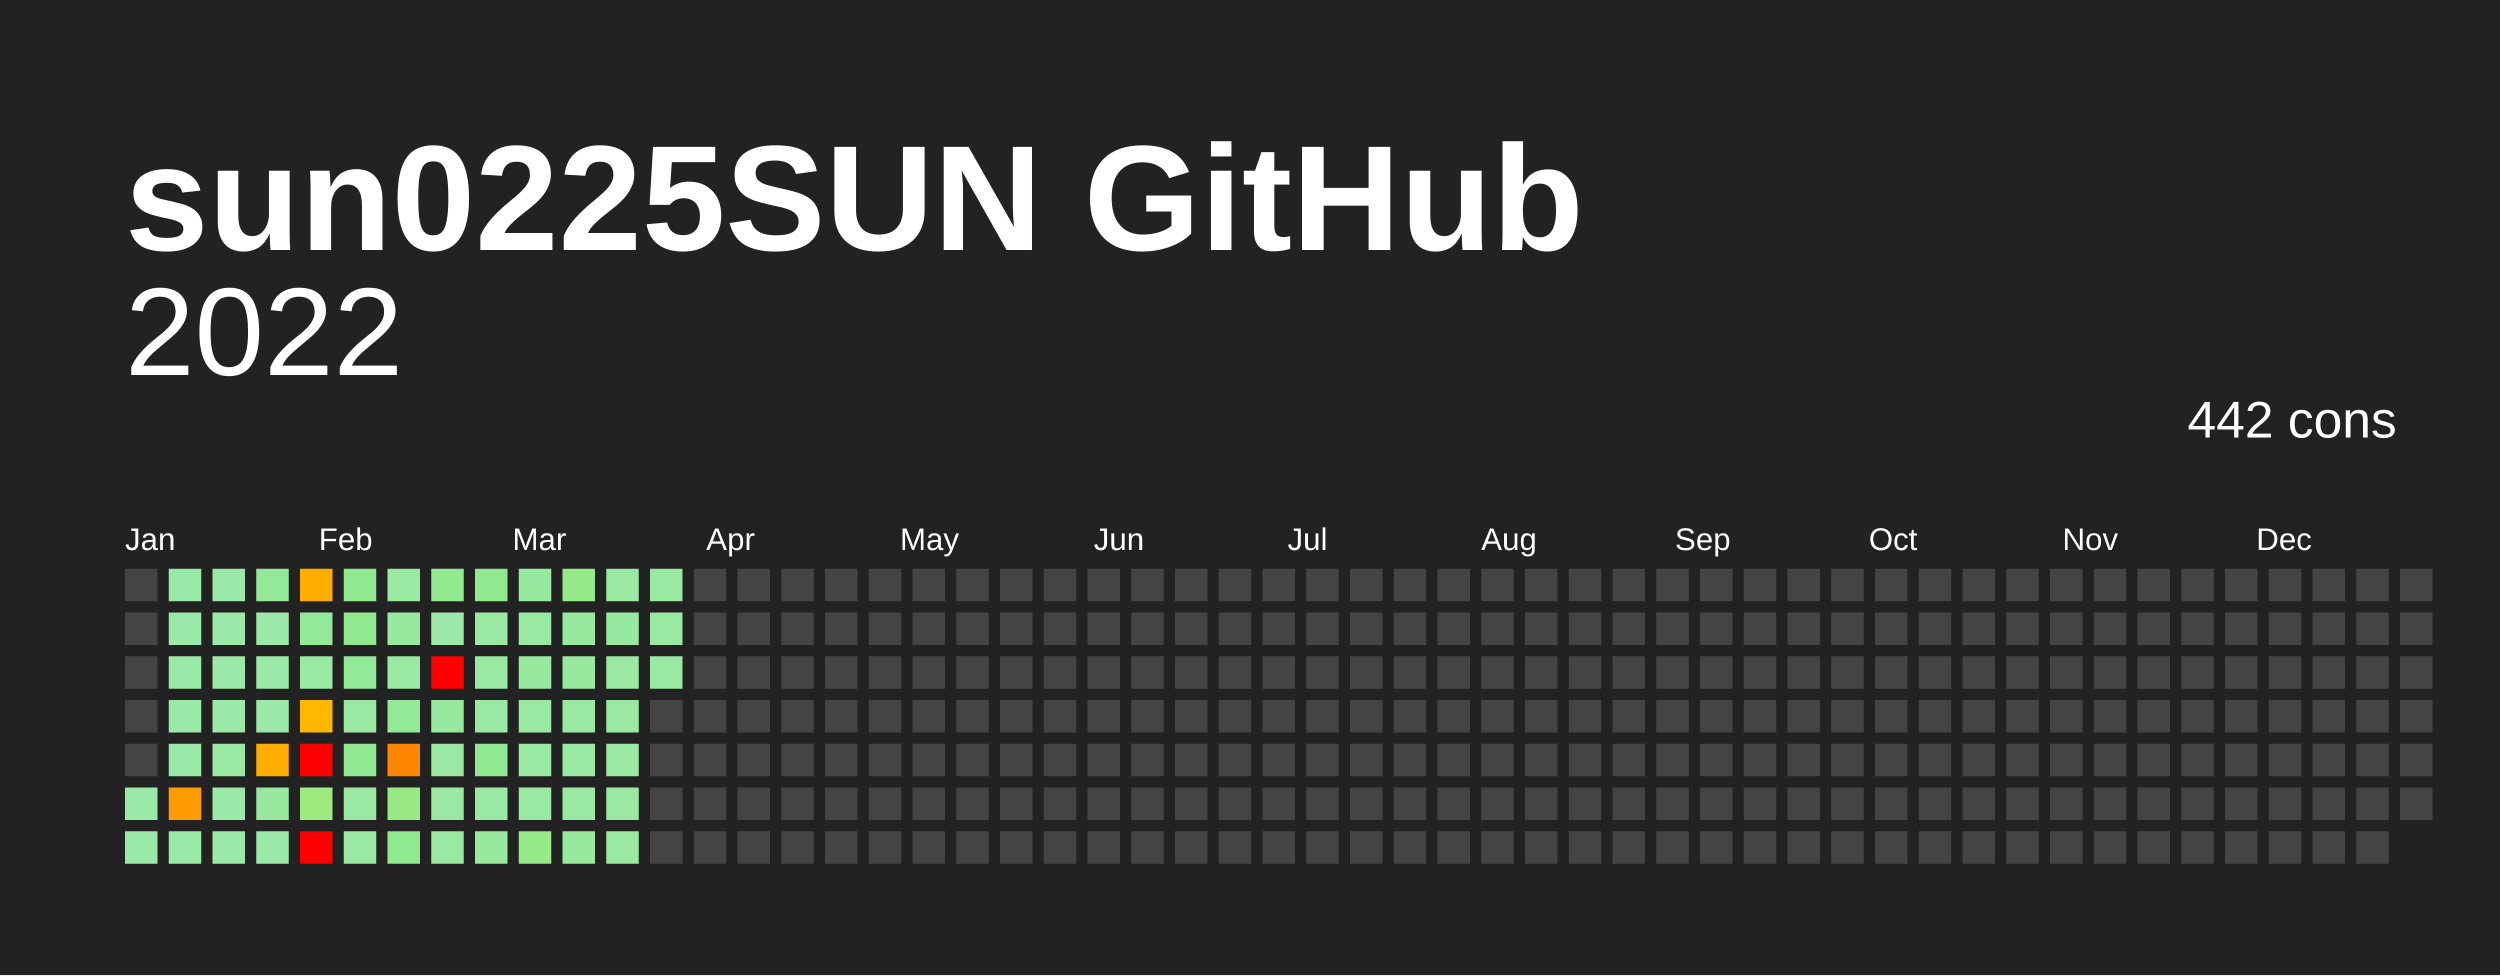
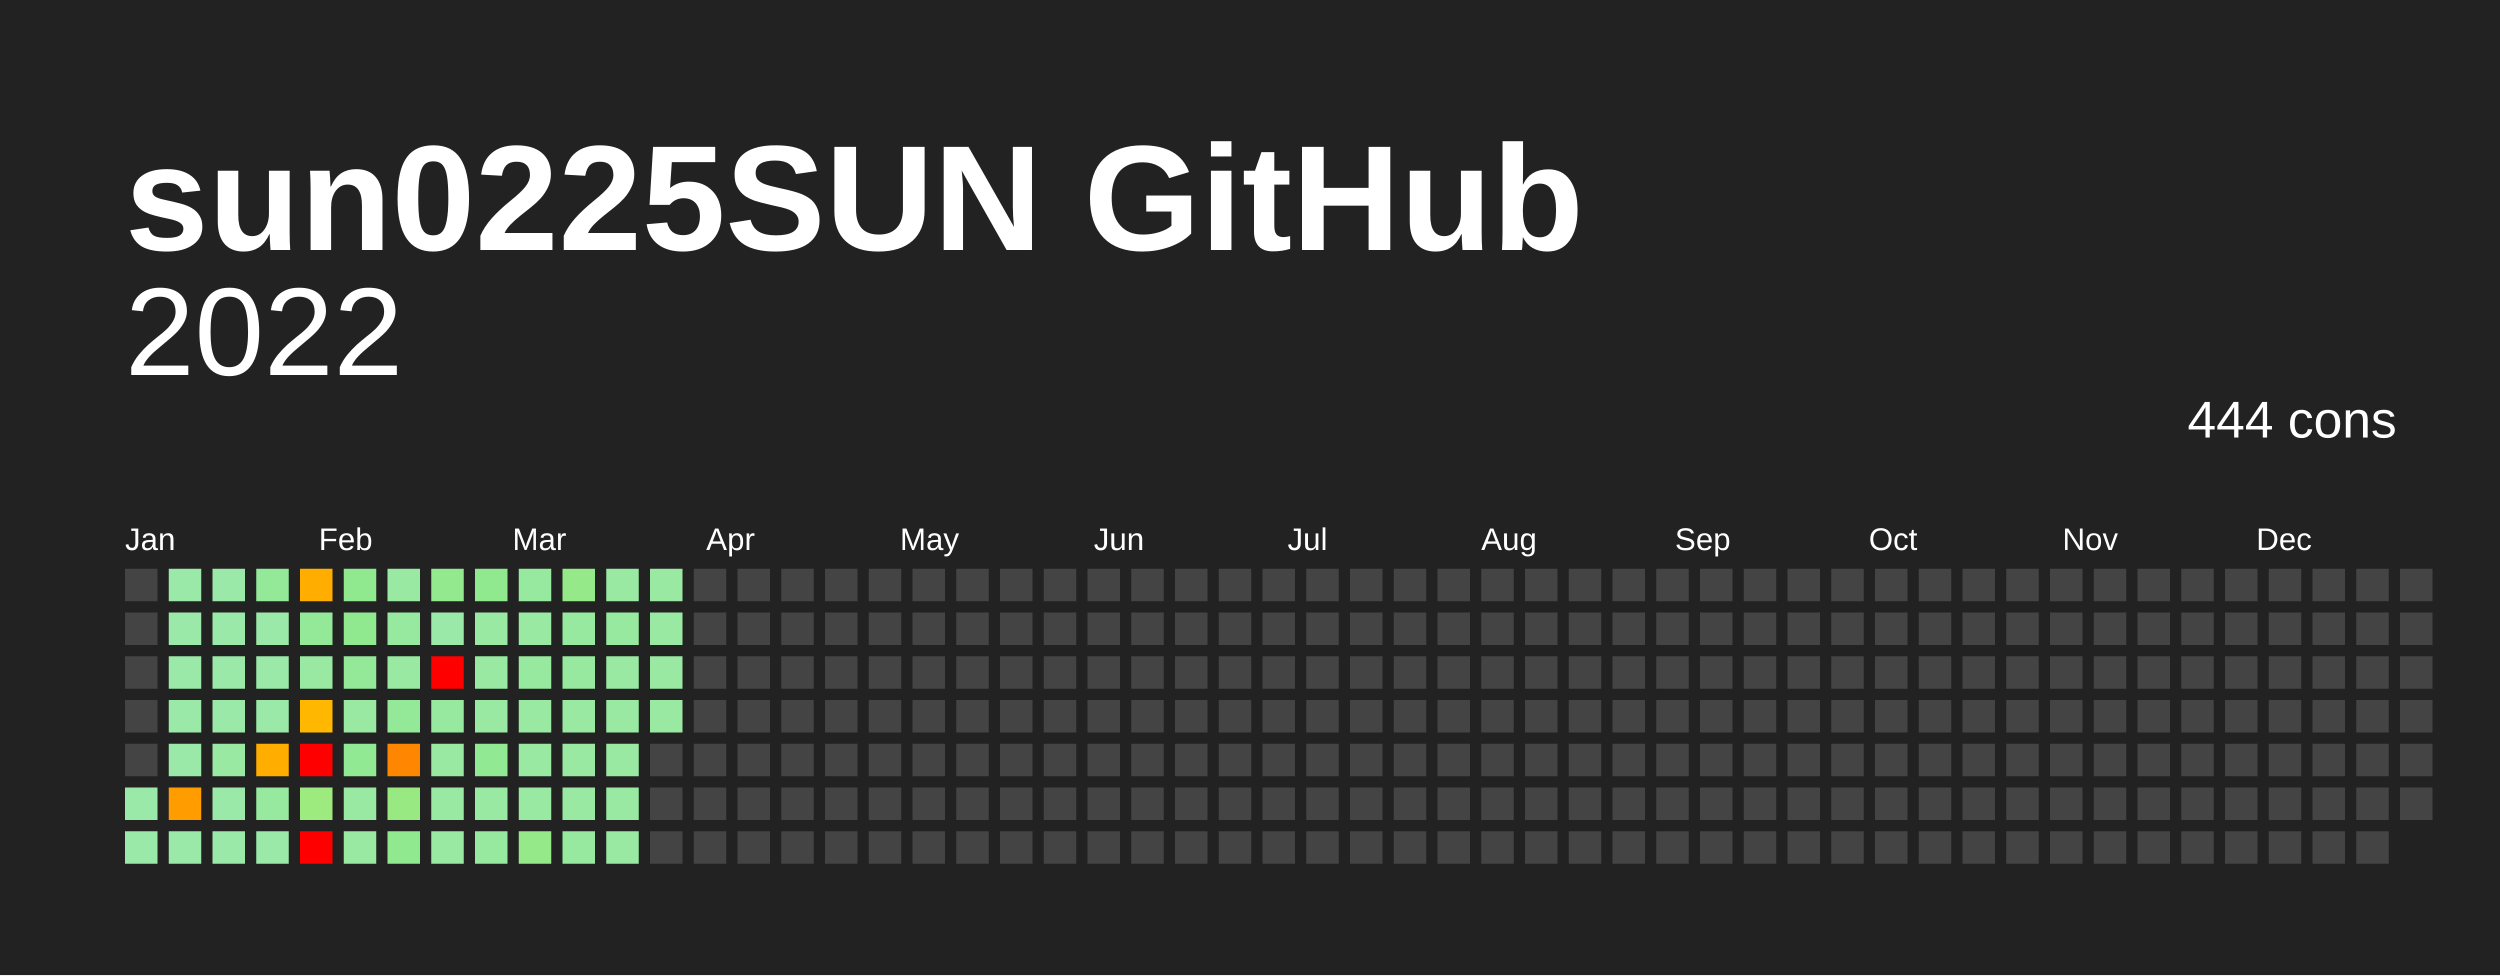
<svg xmlns="http://www.w3.org/2000/svg" baseProfile="full" height="78mm" version="1.1" viewBox="0,0,200,78" width="200mm">
  <defs />
  <rect fill="#222222" height="78" width="200" x="0" y="0" />
  <text fill="#FFFFFF" style="font-size:12px; font-family:Arial; font-weight:bold;" x="10" y="20">sun0225SUN GitHub</text>
  <text alignment-baseline="hanging" fill="#FFFFFF" style="font-size:10.0px; font-family:Arial;" x="10" y="30">2022</text>
-   <text alignment-baseline="hanging" fill="#FFFFFF" style="font-size:4.125px; font-family:Arial;" x="175" y="35">442 cons</text>
+   <text alignment-baseline="hanging" fill="#FFFFFF" style="font-size:4.125px; font-family:Arial;" x="175" y="35">444 cons</text>
  <text fill="#FFFFFF" style="font-size:2.5px; font-family:Arial" x="10.0" y="44">Jan</text>
  <text fill="#FFFFFF" style="font-size:2.5px; font-family:Arial" x="25.5" y="44">Feb</text>
  <text fill="#FFFFFF" style="font-size:2.5px; font-family:Arial" x="41.0" y="44">Mar</text>
  <text fill="#FFFFFF" style="font-size:2.5px; font-family:Arial" x="56.5" y="44">Apr</text>
  <text fill="#FFFFFF" style="font-size:2.5px; font-family:Arial" x="72.0" y="44">May</text>
  <text fill="#FFFFFF" style="font-size:2.5px; font-family:Arial" x="87.5" y="44">Jun</text>
  <text fill="#FFFFFF" style="font-size:2.5px; font-family:Arial" x="103.0" y="44">Jul</text>
  <text fill="#FFFFFF" style="font-size:2.5px; font-family:Arial" x="118.5" y="44">Aug</text>
  <text fill="#FFFFFF" style="font-size:2.5px; font-family:Arial" x="134.0" y="44">Sep</text>
  <text fill="#FFFFFF" style="font-size:2.5px; font-family:Arial" x="149.5" y="44">Oct</text>
  <text fill="#FFFFFF" style="font-size:2.5px; font-family:Arial" x="165.0" y="44">Nov</text>
  <text fill="#FFFFFF" style="font-size:2.5px; font-family:Arial" x="180.5" y="44">Dec</text>
  <rect fill="#444444" height="2.6" width="2.6" x="10.0" y="45.5" />
  <rect fill="#444444" height="2.6" width="2.6" x="10.0" y="49.0" />
  <rect fill="#444444" height="2.6" width="2.6" x="10.0" y="52.5" />
  <rect fill="#444444" height="2.6" width="2.6" x="10.0" y="56.0" />
  <rect fill="#444444" height="2.6" width="2.6" x="10.0" y="59.5" />
  <rect fill="#9be9a8" height="2.6" width="2.6" x="10.0" y="63.0" />
  <rect fill="#9be9a8" height="2.6" width="2.6" x="10.0" y="66.5" />
  <rect fill="#9be9a8" height="2.6" width="2.6" x="13.5" y="45.5" />
  <rect fill="#9be9a8" height="2.6" width="2.6" x="13.5" y="49.0" />
  <rect fill="#9be9a8" height="2.6" width="2.6" x="13.5" y="52.5" />
  <rect fill="#9be9a8" height="2.6" width="2.6" x="13.5" y="56.0" />
  <rect fill="#9be9a8" height="2.6" width="2.6" x="13.5" y="59.5" />
  <rect fill="#ff9d00" height="2.6" width="2.6" x="13.5" y="63.0" />
  <rect fill="#9be9a8" height="2.6" width="2.6" x="13.5" y="66.5" />
  <rect fill="#9be9a8" height="2.6" width="2.6" x="17.0" y="45.5" />
  <rect fill="#9be9a8" height="2.6" width="2.6" x="17.0" y="49.0" />
  <rect fill="#9be9a8" height="2.6" width="2.6" x="17.0" y="52.5" />
  <rect fill="#9be9a8" height="2.6" width="2.6" x="17.0" y="56.0" />
  <rect fill="#99e9a3" height="2.6" width="2.6" x="17.0" y="59.5" />
  <rect fill="#9be9a8" height="2.6" width="2.6" x="17.0" y="63.0" />
  <rect fill="#9be9a8" height="2.6" width="2.6" x="17.0" y="66.5" />
  <rect fill="#94e999" height="2.6" width="2.6" x="20.5" y="45.5" />
  <rect fill="#9be9a8" height="2.6" width="2.6" x="20.5" y="49.0" />
  <rect fill="#9be9a8" height="2.6" width="2.6" x="20.5" y="52.5" />
  <rect fill="#9be9a8" height="2.6" width="2.6" x="20.5" y="56.0" />
  <rect fill="#ffae00" height="2.6" width="2.6" x="20.5" y="59.5" />
  <rect fill="#96e99e" height="2.6" width="2.6" x="20.5" y="63.0" />
  <rect fill="#9be9a8" height="2.6" width="2.6" x="20.5" y="66.5" />
  <rect fill="#ffae00" height="2.6" width="2.6" x="24.0" y="45.5" />
  <rect fill="#94e999" height="2.6" width="2.6" x="24.0" y="49.0" />
  <rect fill="#99e9a3" height="2.6" width="2.6" x="24.0" y="52.5" />
  <rect fill="#ffb700" height="2.6" width="2.6" x="24.0" y="56.0" />
  <rect fill="red" height="2.6" width="2.6" x="24.0" y="59.5" />
  <rect fill="#9dea7e" height="2.6" width="2.6" x="24.0" y="63.0" />
  <rect fill="red" height="2.6" width="2.6" x="24.0" y="66.5" />
  <rect fill="#91e98f" height="2.6" width="2.6" x="27.5" y="45.5" />
  <rect fill="#91e98f" height="2.6" width="2.6" x="27.5" y="49.0" />
  <rect fill="#94e999" height="2.6" width="2.6" x="27.5" y="52.5" />
  <rect fill="#99e9a3" height="2.6" width="2.6" x="27.5" y="56.0" />
  <rect fill="#92e993" height="2.6" width="2.6" x="27.5" y="59.5" />
  <rect fill="#99e9a3" height="2.6" width="2.6" x="27.5" y="63.0" />
  <rect fill="#99e9a3" height="2.6" width="2.6" x="27.5" y="66.5" />
  <rect fill="#99e9a3" height="2.6" width="2.6" x="31.0" y="45.5" />
  <rect fill="#96e99e" height="2.6" width="2.6" x="31.0" y="49.0" />
  <rect fill="#99e9a3" height="2.6" width="2.6" x="31.0" y="52.5" />
  <rect fill="#94e999" height="2.6" width="2.6" x="31.0" y="56.0" />
  <rect fill="#ff8600" height="2.6" width="2.6" x="31.0" y="59.5" />
  <rect fill="#99e983" height="2.6" width="2.6" x="31.0" y="63.0" />
  <rect fill="#91e98f" height="2.6" width="2.6" x="31.0" y="66.5" />
  <rect fill="#93e98d" height="2.6" width="2.6" x="34.5" y="45.5" />
  <rect fill="#9be9a8" height="2.6" width="2.6" x="34.5" y="49.0" />
  <rect fill="red" height="2.6" width="2.6" x="34.5" y="52.5" />
  <rect fill="#96e99e" height="2.6" width="2.6" x="34.5" y="56.0" />
  <rect fill="#99e9a3" height="2.6" width="2.6" x="34.5" y="59.5" />
  <rect fill="#99e9a3" height="2.6" width="2.6" x="34.5" y="63.0" />
  <rect fill="#99e9a3" height="2.6" width="2.6" x="34.5" y="66.5" />
  <rect fill="#91e98f" height="2.6" width="2.6" x="38.0" y="45.5" />
  <rect fill="#99e9a3" height="2.6" width="2.6" x="38.0" y="49.0" />
  <rect fill="#99e9a3" height="2.6" width="2.6" x="38.0" y="52.5" />
  <rect fill="#99e9a3" height="2.6" width="2.6" x="38.0" y="56.0" />
  <rect fill="#92e993" height="2.6" width="2.6" x="38.0" y="59.5" />
  <rect fill="#99e9a3" height="2.6" width="2.6" x="38.0" y="63.0" />
  <rect fill="#96e99e" height="2.6" width="2.6" x="38.0" y="66.5" />
  <rect fill="#96e99e" height="2.6" width="2.6" x="41.5" y="45.5" />
  <rect fill="#99e9a3" height="2.6" width="2.6" x="41.5" y="49.0" />
  <rect fill="#96e99e" height="2.6" width="2.6" x="41.5" y="52.5" />
  <rect fill="#99e9a3" height="2.6" width="2.6" x="41.5" y="56.0" />
  <rect fill="#99e9a3" height="2.6" width="2.6" x="41.5" y="59.5" />
  <rect fill="#99e9a3" height="2.6" width="2.6" x="41.5" y="63.0" />
  <rect fill="#95e988" height="2.6" width="2.6" x="41.5" y="66.5" />
  <rect fill="#95e988" height="2.6" width="2.6" x="45.0" y="45.5" />
  <rect fill="#96e99e" height="2.6" width="2.6" x="45.0" y="49.0" />
  <rect fill="#96e99e" height="2.6" width="2.6" x="45.0" y="52.5" />
  <rect fill="#99e9a3" height="2.6" width="2.6" x="45.0" y="56.0" />
  <rect fill="#99e9a3" height="2.6" width="2.6" x="45.0" y="59.5" />
  <rect fill="#99e9a3" height="2.6" width="2.6" x="45.0" y="63.0" />
  <rect fill="#96e99e" height="2.6" width="2.6" x="45.0" y="66.5" />
  <rect fill="#99e9a3" height="2.6" width="2.6" x="48.5" y="45.5" />
  <rect fill="#96e99e" height="2.6" width="2.6" x="48.5" y="49.0" />
  <rect fill="#99e9a3" height="2.6" width="2.6" x="48.5" y="52.5" />
  <rect fill="#99e9a3" height="2.6" width="2.6" x="48.5" y="56.0" />
  <rect fill="#99e9a3" height="2.6" width="2.6" x="48.5" y="59.5" />
  <rect fill="#99e9a3" height="2.6" width="2.6" x="48.5" y="63.0" />
  <rect fill="#99e9a3" height="2.6" width="2.6" x="48.5" y="66.5" />
  <rect fill="#99e9a3" height="2.6" width="2.6" x="52.0" y="45.5" />
  <rect fill="#99e9a3" height="2.6" width="2.6" x="52.0" y="49.0" />
  <rect fill="#99e9a3" height="2.6" width="2.6" x="52.0" y="52.5" />
-   <rect fill="#444444" height="2.6" width="2.6" x="52.0" y="56.0" />
+   <rect fill="#99e9a3" height="2.6" width="2.6" x="52.0" y="56.0" />
  <rect fill="#444444" height="2.6" width="2.6" x="52.0" y="59.5" />
  <rect fill="#444444" height="2.6" width="2.6" x="52.0" y="63.0" />
  <rect fill="#444444" height="2.6" width="2.6" x="52.0" y="66.5" />
  <rect fill="#444444" height="2.6" width="2.6" x="55.5" y="45.5" />
  <rect fill="#444444" height="2.6" width="2.6" x="55.5" y="49.0" />
  <rect fill="#444444" height="2.6" width="2.6" x="55.5" y="52.5" />
  <rect fill="#444444" height="2.6" width="2.6" x="55.5" y="56.0" />
  <rect fill="#444444" height="2.6" width="2.6" x="55.5" y="59.5" />
  <rect fill="#444444" height="2.6" width="2.6" x="55.5" y="63.0" />
  <rect fill="#444444" height="2.6" width="2.6" x="55.5" y="66.5" />
  <rect fill="#444444" height="2.6" width="2.6" x="59.0" y="45.5" />
  <rect fill="#444444" height="2.6" width="2.6" x="59.0" y="49.0" />
  <rect fill="#444444" height="2.6" width="2.6" x="59.0" y="52.5" />
  <rect fill="#444444" height="2.6" width="2.6" x="59.0" y="56.0" />
  <rect fill="#444444" height="2.6" width="2.6" x="59.0" y="59.5" />
  <rect fill="#444444" height="2.6" width="2.6" x="59.0" y="63.0" />
  <rect fill="#444444" height="2.6" width="2.6" x="59.0" y="66.5" />
  <rect fill="#444444" height="2.6" width="2.6" x="62.5" y="45.5" />
  <rect fill="#444444" height="2.6" width="2.6" x="62.5" y="49.0" />
  <rect fill="#444444" height="2.6" width="2.6" x="62.5" y="52.5" />
  <rect fill="#444444" height="2.6" width="2.6" x="62.5" y="56.0" />
  <rect fill="#444444" height="2.6" width="2.6" x="62.5" y="59.5" />
  <rect fill="#444444" height="2.6" width="2.6" x="62.5" y="63.0" />
  <rect fill="#444444" height="2.6" width="2.6" x="62.5" y="66.5" />
  <rect fill="#444444" height="2.6" width="2.6" x="66.0" y="45.5" />
  <rect fill="#444444" height="2.6" width="2.6" x="66.0" y="49.0" />
  <rect fill="#444444" height="2.6" width="2.6" x="66.0" y="52.5" />
  <rect fill="#444444" height="2.6" width="2.6" x="66.0" y="56.0" />
  <rect fill="#444444" height="2.6" width="2.6" x="66.0" y="59.5" />
  <rect fill="#444444" height="2.6" width="2.6" x="66.0" y="63.0" />
  <rect fill="#444444" height="2.6" width="2.6" x="66.0" y="66.5" />
  <rect fill="#444444" height="2.6" width="2.6" x="69.5" y="45.5" />
  <rect fill="#444444" height="2.6" width="2.6" x="69.5" y="49.0" />
  <rect fill="#444444" height="2.6" width="2.6" x="69.5" y="52.5" />
  <rect fill="#444444" height="2.6" width="2.6" x="69.5" y="56.0" />
  <rect fill="#444444" height="2.6" width="2.6" x="69.5" y="59.5" />
  <rect fill="#444444" height="2.6" width="2.6" x="69.5" y="63.0" />
  <rect fill="#444444" height="2.6" width="2.6" x="69.5" y="66.5" />
  <rect fill="#444444" height="2.6" width="2.6" x="73.0" y="45.5" />
  <rect fill="#444444" height="2.6" width="2.6" x="73.0" y="49.0" />
  <rect fill="#444444" height="2.6" width="2.6" x="73.0" y="52.5" />
  <rect fill="#444444" height="2.6" width="2.6" x="73.0" y="56.0" />
  <rect fill="#444444" height="2.6" width="2.6" x="73.0" y="59.5" />
  <rect fill="#444444" height="2.6" width="2.6" x="73.0" y="63.0" />
  <rect fill="#444444" height="2.6" width="2.6" x="73.0" y="66.5" />
  <rect fill="#444444" height="2.6" width="2.6" x="76.5" y="45.5" />
  <rect fill="#444444" height="2.6" width="2.6" x="76.5" y="49.0" />
  <rect fill="#444444" height="2.6" width="2.6" x="76.5" y="52.5" />
  <rect fill="#444444" height="2.6" width="2.6" x="76.5" y="56.0" />
  <rect fill="#444444" height="2.6" width="2.6" x="76.5" y="59.5" />
  <rect fill="#444444" height="2.6" width="2.6" x="76.5" y="63.0" />
  <rect fill="#444444" height="2.6" width="2.6" x="76.5" y="66.5" />
  <rect fill="#444444" height="2.6" width="2.6" x="80.0" y="45.5" />
  <rect fill="#444444" height="2.6" width="2.6" x="80.0" y="49.0" />
  <rect fill="#444444" height="2.6" width="2.6" x="80.0" y="52.5" />
  <rect fill="#444444" height="2.6" width="2.6" x="80.0" y="56.0" />
  <rect fill="#444444" height="2.6" width="2.6" x="80.0" y="59.5" />
  <rect fill="#444444" height="2.6" width="2.6" x="80.0" y="63.0" />
  <rect fill="#444444" height="2.6" width="2.6" x="80.0" y="66.5" />
  <rect fill="#444444" height="2.6" width="2.6" x="83.5" y="45.5" />
  <rect fill="#444444" height="2.6" width="2.6" x="83.5" y="49.0" />
  <rect fill="#444444" height="2.6" width="2.6" x="83.5" y="52.5" />
  <rect fill="#444444" height="2.6" width="2.6" x="83.5" y="56.0" />
  <rect fill="#444444" height="2.6" width="2.6" x="83.5" y="59.5" />
  <rect fill="#444444" height="2.6" width="2.6" x="83.5" y="63.0" />
  <rect fill="#444444" height="2.6" width="2.6" x="83.5" y="66.5" />
  <rect fill="#444444" height="2.6" width="2.6" x="87.0" y="45.5" />
  <rect fill="#444444" height="2.6" width="2.6" x="87.0" y="49.0" />
  <rect fill="#444444" height="2.6" width="2.6" x="87.0" y="52.5" />
  <rect fill="#444444" height="2.6" width="2.6" x="87.0" y="56.0" />
  <rect fill="#444444" height="2.6" width="2.6" x="87.0" y="59.5" />
  <rect fill="#444444" height="2.6" width="2.6" x="87.0" y="63.0" />
  <rect fill="#444444" height="2.6" width="2.6" x="87.0" y="66.5" />
  <rect fill="#444444" height="2.6" width="2.6" x="90.5" y="45.5" />
  <rect fill="#444444" height="2.6" width="2.6" x="90.5" y="49.0" />
  <rect fill="#444444" height="2.6" width="2.6" x="90.5" y="52.5" />
  <rect fill="#444444" height="2.6" width="2.6" x="90.5" y="56.0" />
  <rect fill="#444444" height="2.6" width="2.6" x="90.5" y="59.5" />
  <rect fill="#444444" height="2.6" width="2.6" x="90.5" y="63.0" />
  <rect fill="#444444" height="2.6" width="2.6" x="90.5" y="66.5" />
  <rect fill="#444444" height="2.6" width="2.6" x="94.0" y="45.5" />
  <rect fill="#444444" height="2.6" width="2.6" x="94.0" y="49.0" />
  <rect fill="#444444" height="2.6" width="2.6" x="94.0" y="52.5" />
  <rect fill="#444444" height="2.6" width="2.6" x="94.0" y="56.0" />
  <rect fill="#444444" height="2.6" width="2.6" x="94.0" y="59.5" />
  <rect fill="#444444" height="2.6" width="2.6" x="94.0" y="63.0" />
  <rect fill="#444444" height="2.6" width="2.6" x="94.0" y="66.5" />
  <rect fill="#444444" height="2.6" width="2.6" x="97.5" y="45.5" />
  <rect fill="#444444" height="2.6" width="2.6" x="97.5" y="49.0" />
  <rect fill="#444444" height="2.6" width="2.6" x="97.5" y="52.5" />
  <rect fill="#444444" height="2.6" width="2.6" x="97.5" y="56.0" />
  <rect fill="#444444" height="2.6" width="2.6" x="97.5" y="59.5" />
  <rect fill="#444444" height="2.6" width="2.6" x="97.5" y="63.0" />
  <rect fill="#444444" height="2.6" width="2.6" x="97.5" y="66.5" />
  <rect fill="#444444" height="2.6" width="2.6" x="101.0" y="45.5" />
  <rect fill="#444444" height="2.6" width="2.6" x="101.0" y="49.0" />
  <rect fill="#444444" height="2.6" width="2.6" x="101.0" y="52.5" />
  <rect fill="#444444" height="2.6" width="2.6" x="101.0" y="56.0" />
  <rect fill="#444444" height="2.6" width="2.6" x="101.0" y="59.5" />
  <rect fill="#444444" height="2.6" width="2.6" x="101.0" y="63.0" />
  <rect fill="#444444" height="2.6" width="2.6" x="101.0" y="66.5" />
  <rect fill="#444444" height="2.6" width="2.6" x="104.5" y="45.5" />
  <rect fill="#444444" height="2.6" width="2.6" x="104.5" y="49.0" />
  <rect fill="#444444" height="2.6" width="2.6" x="104.5" y="52.5" />
  <rect fill="#444444" height="2.6" width="2.6" x="104.5" y="56.0" />
  <rect fill="#444444" height="2.6" width="2.6" x="104.5" y="59.5" />
  <rect fill="#444444" height="2.6" width="2.6" x="104.5" y="63.0" />
  <rect fill="#444444" height="2.6" width="2.6" x="104.5" y="66.5" />
  <rect fill="#444444" height="2.6" width="2.6" x="108.0" y="45.5" />
  <rect fill="#444444" height="2.6" width="2.6" x="108.0" y="49.0" />
  <rect fill="#444444" height="2.6" width="2.6" x="108.0" y="52.5" />
  <rect fill="#444444" height="2.6" width="2.6" x="108.0" y="56.0" />
  <rect fill="#444444" height="2.6" width="2.6" x="108.0" y="59.5" />
  <rect fill="#444444" height="2.6" width="2.6" x="108.0" y="63.0" />
  <rect fill="#444444" height="2.6" width="2.6" x="108.0" y="66.5" />
  <rect fill="#444444" height="2.6" width="2.6" x="111.5" y="45.5" />
  <rect fill="#444444" height="2.6" width="2.6" x="111.5" y="49.0" />
  <rect fill="#444444" height="2.6" width="2.6" x="111.5" y="52.5" />
  <rect fill="#444444" height="2.6" width="2.6" x="111.5" y="56.0" />
  <rect fill="#444444" height="2.6" width="2.6" x="111.5" y="59.5" />
  <rect fill="#444444" height="2.6" width="2.6" x="111.5" y="63.0" />
  <rect fill="#444444" height="2.6" width="2.6" x="111.5" y="66.5" />
  <rect fill="#444444" height="2.6" width="2.6" x="115.0" y="45.5" />
  <rect fill="#444444" height="2.6" width="2.6" x="115.0" y="49.0" />
  <rect fill="#444444" height="2.6" width="2.6" x="115.0" y="52.5" />
  <rect fill="#444444" height="2.6" width="2.6" x="115.0" y="56.0" />
  <rect fill="#444444" height="2.6" width="2.6" x="115.0" y="59.5" />
  <rect fill="#444444" height="2.6" width="2.6" x="115.0" y="63.0" />
  <rect fill="#444444" height="2.6" width="2.6" x="115.0" y="66.5" />
  <rect fill="#444444" height="2.6" width="2.6" x="118.5" y="45.5" />
  <rect fill="#444444" height="2.6" width="2.6" x="118.5" y="49.0" />
  <rect fill="#444444" height="2.6" width="2.6" x="118.5" y="52.5" />
  <rect fill="#444444" height="2.6" width="2.6" x="118.5" y="56.0" />
  <rect fill="#444444" height="2.6" width="2.6" x="118.5" y="59.5" />
  <rect fill="#444444" height="2.6" width="2.6" x="118.5" y="63.0" />
  <rect fill="#444444" height="2.6" width="2.6" x="118.5" y="66.5" />
  <rect fill="#444444" height="2.6" width="2.6" x="122.0" y="45.5" />
  <rect fill="#444444" height="2.6" width="2.6" x="122.0" y="49.0" />
  <rect fill="#444444" height="2.6" width="2.6" x="122.0" y="52.5" />
  <rect fill="#444444" height="2.6" width="2.6" x="122.0" y="56.0" />
  <rect fill="#444444" height="2.6" width="2.6" x="122.0" y="59.5" />
  <rect fill="#444444" height="2.6" width="2.6" x="122.0" y="63.0" />
  <rect fill="#444444" height="2.6" width="2.6" x="122.0" y="66.5" />
  <rect fill="#444444" height="2.6" width="2.6" x="125.5" y="45.5" />
  <rect fill="#444444" height="2.6" width="2.6" x="125.5" y="49.0" />
  <rect fill="#444444" height="2.6" width="2.6" x="125.5" y="52.5" />
  <rect fill="#444444" height="2.6" width="2.6" x="125.5" y="56.0" />
  <rect fill="#444444" height="2.6" width="2.6" x="125.5" y="59.5" />
  <rect fill="#444444" height="2.6" width="2.6" x="125.5" y="63.0" />
  <rect fill="#444444" height="2.6" width="2.6" x="125.5" y="66.5" />
  <rect fill="#444444" height="2.6" width="2.6" x="129.0" y="45.5" />
  <rect fill="#444444" height="2.6" width="2.6" x="129.0" y="49.0" />
  <rect fill="#444444" height="2.6" width="2.6" x="129.0" y="52.5" />
  <rect fill="#444444" height="2.6" width="2.6" x="129.0" y="56.0" />
  <rect fill="#444444" height="2.6" width="2.6" x="129.0" y="59.5" />
  <rect fill="#444444" height="2.6" width="2.6" x="129.0" y="63.0" />
  <rect fill="#444444" height="2.6" width="2.6" x="129.0" y="66.5" />
  <rect fill="#444444" height="2.6" width="2.6" x="132.5" y="45.5" />
  <rect fill="#444444" height="2.6" width="2.6" x="132.5" y="49.0" />
  <rect fill="#444444" height="2.6" width="2.6" x="132.5" y="52.5" />
  <rect fill="#444444" height="2.6" width="2.6" x="132.5" y="56.0" />
  <rect fill="#444444" height="2.6" width="2.6" x="132.5" y="59.5" />
  <rect fill="#444444" height="2.6" width="2.6" x="132.5" y="63.0" />
  <rect fill="#444444" height="2.6" width="2.6" x="132.5" y="66.5" />
  <rect fill="#444444" height="2.6" width="2.6" x="136.0" y="45.5" />
  <rect fill="#444444" height="2.6" width="2.6" x="136.0" y="49.0" />
  <rect fill="#444444" height="2.6" width="2.6" x="136.0" y="52.5" />
  <rect fill="#444444" height="2.6" width="2.6" x="136.0" y="56.0" />
  <rect fill="#444444" height="2.6" width="2.6" x="136.0" y="59.5" />
  <rect fill="#444444" height="2.6" width="2.6" x="136.0" y="63.0" />
  <rect fill="#444444" height="2.6" width="2.6" x="136.0" y="66.5" />
  <rect fill="#444444" height="2.6" width="2.6" x="139.5" y="45.5" />
  <rect fill="#444444" height="2.6" width="2.6" x="139.5" y="49.0" />
  <rect fill="#444444" height="2.6" width="2.6" x="139.5" y="52.5" />
  <rect fill="#444444" height="2.6" width="2.6" x="139.5" y="56.0" />
  <rect fill="#444444" height="2.6" width="2.6" x="139.5" y="59.5" />
  <rect fill="#444444" height="2.6" width="2.6" x="139.5" y="63.0" />
  <rect fill="#444444" height="2.6" width="2.6" x="139.5" y="66.5" />
  <rect fill="#444444" height="2.6" width="2.6" x="143.0" y="45.5" />
  <rect fill="#444444" height="2.6" width="2.6" x="143.0" y="49.0" />
  <rect fill="#444444" height="2.6" width="2.6" x="143.0" y="52.5" />
  <rect fill="#444444" height="2.6" width="2.6" x="143.0" y="56.0" />
  <rect fill="#444444" height="2.6" width="2.6" x="143.0" y="59.5" />
  <rect fill="#444444" height="2.6" width="2.6" x="143.0" y="63.0" />
  <rect fill="#444444" height="2.6" width="2.6" x="143.0" y="66.5" />
  <rect fill="#444444" height="2.6" width="2.6" x="146.5" y="45.5" />
  <rect fill="#444444" height="2.6" width="2.6" x="146.5" y="49.0" />
  <rect fill="#444444" height="2.6" width="2.6" x="146.5" y="52.5" />
  <rect fill="#444444" height="2.6" width="2.6" x="146.5" y="56.0" />
  <rect fill="#444444" height="2.6" width="2.6" x="146.5" y="59.5" />
  <rect fill="#444444" height="2.6" width="2.6" x="146.5" y="63.0" />
  <rect fill="#444444" height="2.6" width="2.6" x="146.5" y="66.5" />
  <rect fill="#444444" height="2.6" width="2.6" x="150.0" y="45.5" />
  <rect fill="#444444" height="2.6" width="2.6" x="150.0" y="49.0" />
  <rect fill="#444444" height="2.6" width="2.6" x="150.0" y="52.5" />
  <rect fill="#444444" height="2.6" width="2.6" x="150.0" y="56.0" />
  <rect fill="#444444" height="2.6" width="2.6" x="150.0" y="59.5" />
  <rect fill="#444444" height="2.6" width="2.6" x="150.0" y="63.0" />
  <rect fill="#444444" height="2.6" width="2.6" x="150.0" y="66.5" />
  <rect fill="#444444" height="2.6" width="2.6" x="153.5" y="45.5" />
  <rect fill="#444444" height="2.6" width="2.6" x="153.5" y="49.0" />
  <rect fill="#444444" height="2.6" width="2.6" x="153.5" y="52.5" />
  <rect fill="#444444" height="2.6" width="2.6" x="153.5" y="56.0" />
  <rect fill="#444444" height="2.6" width="2.6" x="153.5" y="59.5" />
  <rect fill="#444444" height="2.6" width="2.6" x="153.5" y="63.0" />
  <rect fill="#444444" height="2.6" width="2.6" x="153.5" y="66.5" />
  <rect fill="#444444" height="2.6" width="2.6" x="157.0" y="45.5" />
  <rect fill="#444444" height="2.6" width="2.6" x="157.0" y="49.0" />
  <rect fill="#444444" height="2.6" width="2.6" x="157.0" y="52.5" />
  <rect fill="#444444" height="2.6" width="2.6" x="157.0" y="56.0" />
  <rect fill="#444444" height="2.6" width="2.6" x="157.0" y="59.5" />
  <rect fill="#444444" height="2.6" width="2.6" x="157.0" y="63.0" />
  <rect fill="#444444" height="2.6" width="2.6" x="157.0" y="66.5" />
  <rect fill="#444444" height="2.6" width="2.6" x="160.5" y="45.5" />
  <rect fill="#444444" height="2.6" width="2.6" x="160.5" y="49.0" />
  <rect fill="#444444" height="2.6" width="2.6" x="160.5" y="52.5" />
  <rect fill="#444444" height="2.6" width="2.6" x="160.5" y="56.0" />
  <rect fill="#444444" height="2.6" width="2.6" x="160.5" y="59.5" />
  <rect fill="#444444" height="2.6" width="2.6" x="160.5" y="63.0" />
  <rect fill="#444444" height="2.6" width="2.6" x="160.5" y="66.5" />
  <rect fill="#444444" height="2.6" width="2.6" x="164.0" y="45.5" />
  <rect fill="#444444" height="2.6" width="2.6" x="164.0" y="49.0" />
  <rect fill="#444444" height="2.6" width="2.6" x="164.0" y="52.5" />
  <rect fill="#444444" height="2.6" width="2.6" x="164.0" y="56.0" />
  <rect fill="#444444" height="2.6" width="2.6" x="164.0" y="59.5" />
  <rect fill="#444444" height="2.6" width="2.6" x="164.0" y="63.0" />
  <rect fill="#444444" height="2.6" width="2.6" x="164.0" y="66.5" />
  <rect fill="#444444" height="2.6" width="2.6" x="167.5" y="45.5" />
  <rect fill="#444444" height="2.6" width="2.6" x="167.5" y="49.0" />
  <rect fill="#444444" height="2.6" width="2.6" x="167.5" y="52.5" />
  <rect fill="#444444" height="2.6" width="2.6" x="167.5" y="56.0" />
  <rect fill="#444444" height="2.6" width="2.6" x="167.5" y="59.5" />
  <rect fill="#444444" height="2.6" width="2.6" x="167.5" y="63.0" />
  <rect fill="#444444" height="2.6" width="2.6" x="167.5" y="66.5" />
  <rect fill="#444444" height="2.6" width="2.6" x="171.0" y="45.5" />
  <rect fill="#444444" height="2.6" width="2.6" x="171.0" y="49.0" />
  <rect fill="#444444" height="2.6" width="2.6" x="171.0" y="52.5" />
  <rect fill="#444444" height="2.6" width="2.6" x="171.0" y="56.0" />
  <rect fill="#444444" height="2.6" width="2.6" x="171.0" y="59.5" />
  <rect fill="#444444" height="2.6" width="2.6" x="171.0" y="63.0" />
  <rect fill="#444444" height="2.6" width="2.6" x="171.0" y="66.5" />
  <rect fill="#444444" height="2.6" width="2.6" x="174.5" y="45.5" />
  <rect fill="#444444" height="2.6" width="2.6" x="174.5" y="49.0" />
  <rect fill="#444444" height="2.6" width="2.6" x="174.5" y="52.5" />
  <rect fill="#444444" height="2.6" width="2.6" x="174.5" y="56.0" />
  <rect fill="#444444" height="2.6" width="2.6" x="174.5" y="59.5" />
  <rect fill="#444444" height="2.6" width="2.6" x="174.5" y="63.0" />
  <rect fill="#444444" height="2.6" width="2.6" x="174.5" y="66.5" />
  <rect fill="#444444" height="2.6" width="2.6" x="178.0" y="45.5" />
  <rect fill="#444444" height="2.6" width="2.6" x="178.0" y="49.0" />
  <rect fill="#444444" height="2.6" width="2.6" x="178.0" y="52.5" />
  <rect fill="#444444" height="2.6" width="2.6" x="178.0" y="56.0" />
  <rect fill="#444444" height="2.6" width="2.6" x="178.0" y="59.5" />
  <rect fill="#444444" height="2.6" width="2.6" x="178.0" y="63.0" />
  <rect fill="#444444" height="2.6" width="2.6" x="178.0" y="66.5" />
  <rect fill="#444444" height="2.6" width="2.6" x="181.5" y="45.5" />
  <rect fill="#444444" height="2.6" width="2.6" x="181.5" y="49.0" />
  <rect fill="#444444" height="2.6" width="2.6" x="181.5" y="52.5" />
  <rect fill="#444444" height="2.6" width="2.6" x="181.5" y="56.0" />
  <rect fill="#444444" height="2.6" width="2.6" x="181.5" y="59.5" />
  <rect fill="#444444" height="2.6" width="2.6" x="181.5" y="63.0" />
  <rect fill="#444444" height="2.6" width="2.6" x="181.5" y="66.5" />
  <rect fill="#444444" height="2.6" width="2.6" x="185.0" y="45.5" />
  <rect fill="#444444" height="2.6" width="2.6" x="185.0" y="49.0" />
  <rect fill="#444444" height="2.6" width="2.6" x="185.0" y="52.5" />
  <rect fill="#444444" height="2.6" width="2.6" x="185.0" y="56.0" />
  <rect fill="#444444" height="2.6" width="2.6" x="185.0" y="59.5" />
  <rect fill="#444444" height="2.6" width="2.6" x="185.0" y="63.0" />
  <rect fill="#444444" height="2.6" width="2.6" x="185.0" y="66.5" />
  <rect fill="#444444" height="2.6" width="2.6" x="188.5" y="45.5" />
  <rect fill="#444444" height="2.6" width="2.6" x="188.5" y="49.0" />
  <rect fill="#444444" height="2.6" width="2.6" x="188.5" y="52.5" />
  <rect fill="#444444" height="2.6" width="2.6" x="188.5" y="56.0" />
  <rect fill="#444444" height="2.6" width="2.6" x="188.5" y="59.5" />
  <rect fill="#444444" height="2.6" width="2.6" x="188.5" y="63.0" />
  <rect fill="#444444" height="2.6" width="2.6" x="188.5" y="66.5" />
  <rect fill="#444444" height="2.6" width="2.6" x="192.0" y="45.5" />
  <rect fill="#444444" height="2.6" width="2.6" x="192.0" y="49.0" />
  <rect fill="#444444" height="2.6" width="2.6" x="192.0" y="52.5" />
  <rect fill="#444444" height="2.6" width="2.6" x="192.0" y="56.0" />
  <rect fill="#444444" height="2.6" width="2.6" x="192.0" y="59.5" />
  <rect fill="#444444" height="2.6" width="2.6" x="192.0" y="63.0" />
</svg>
